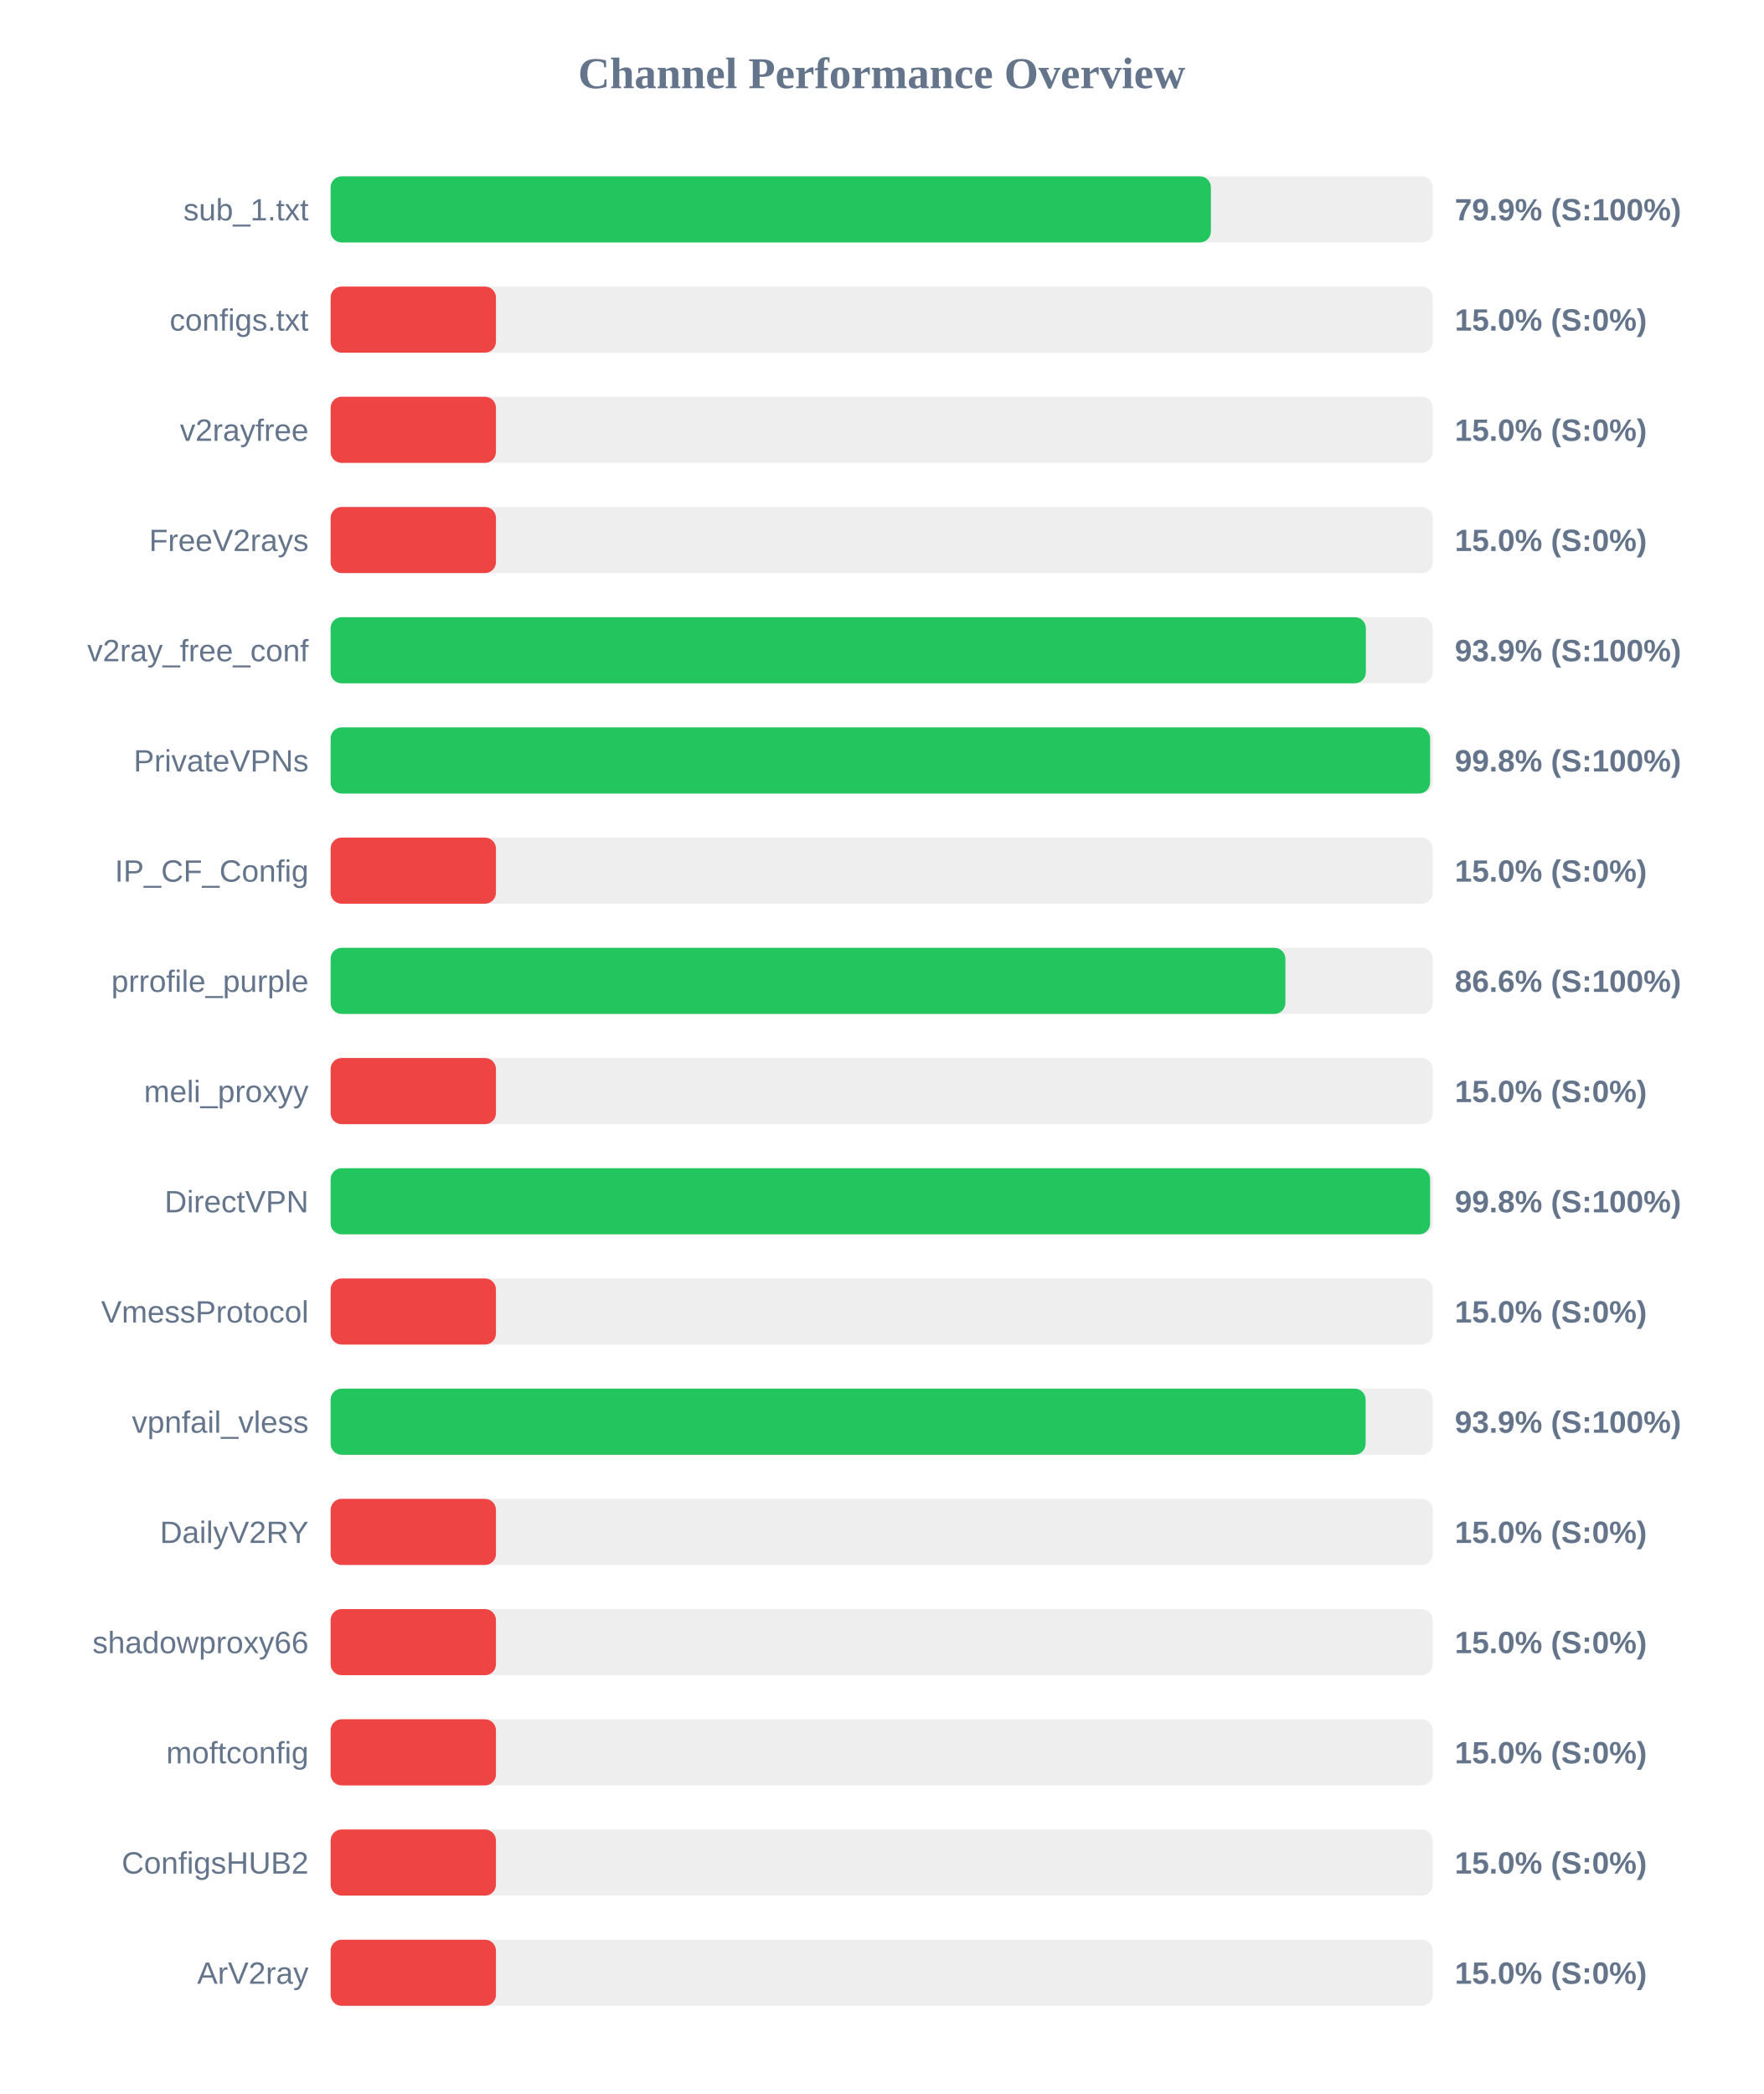
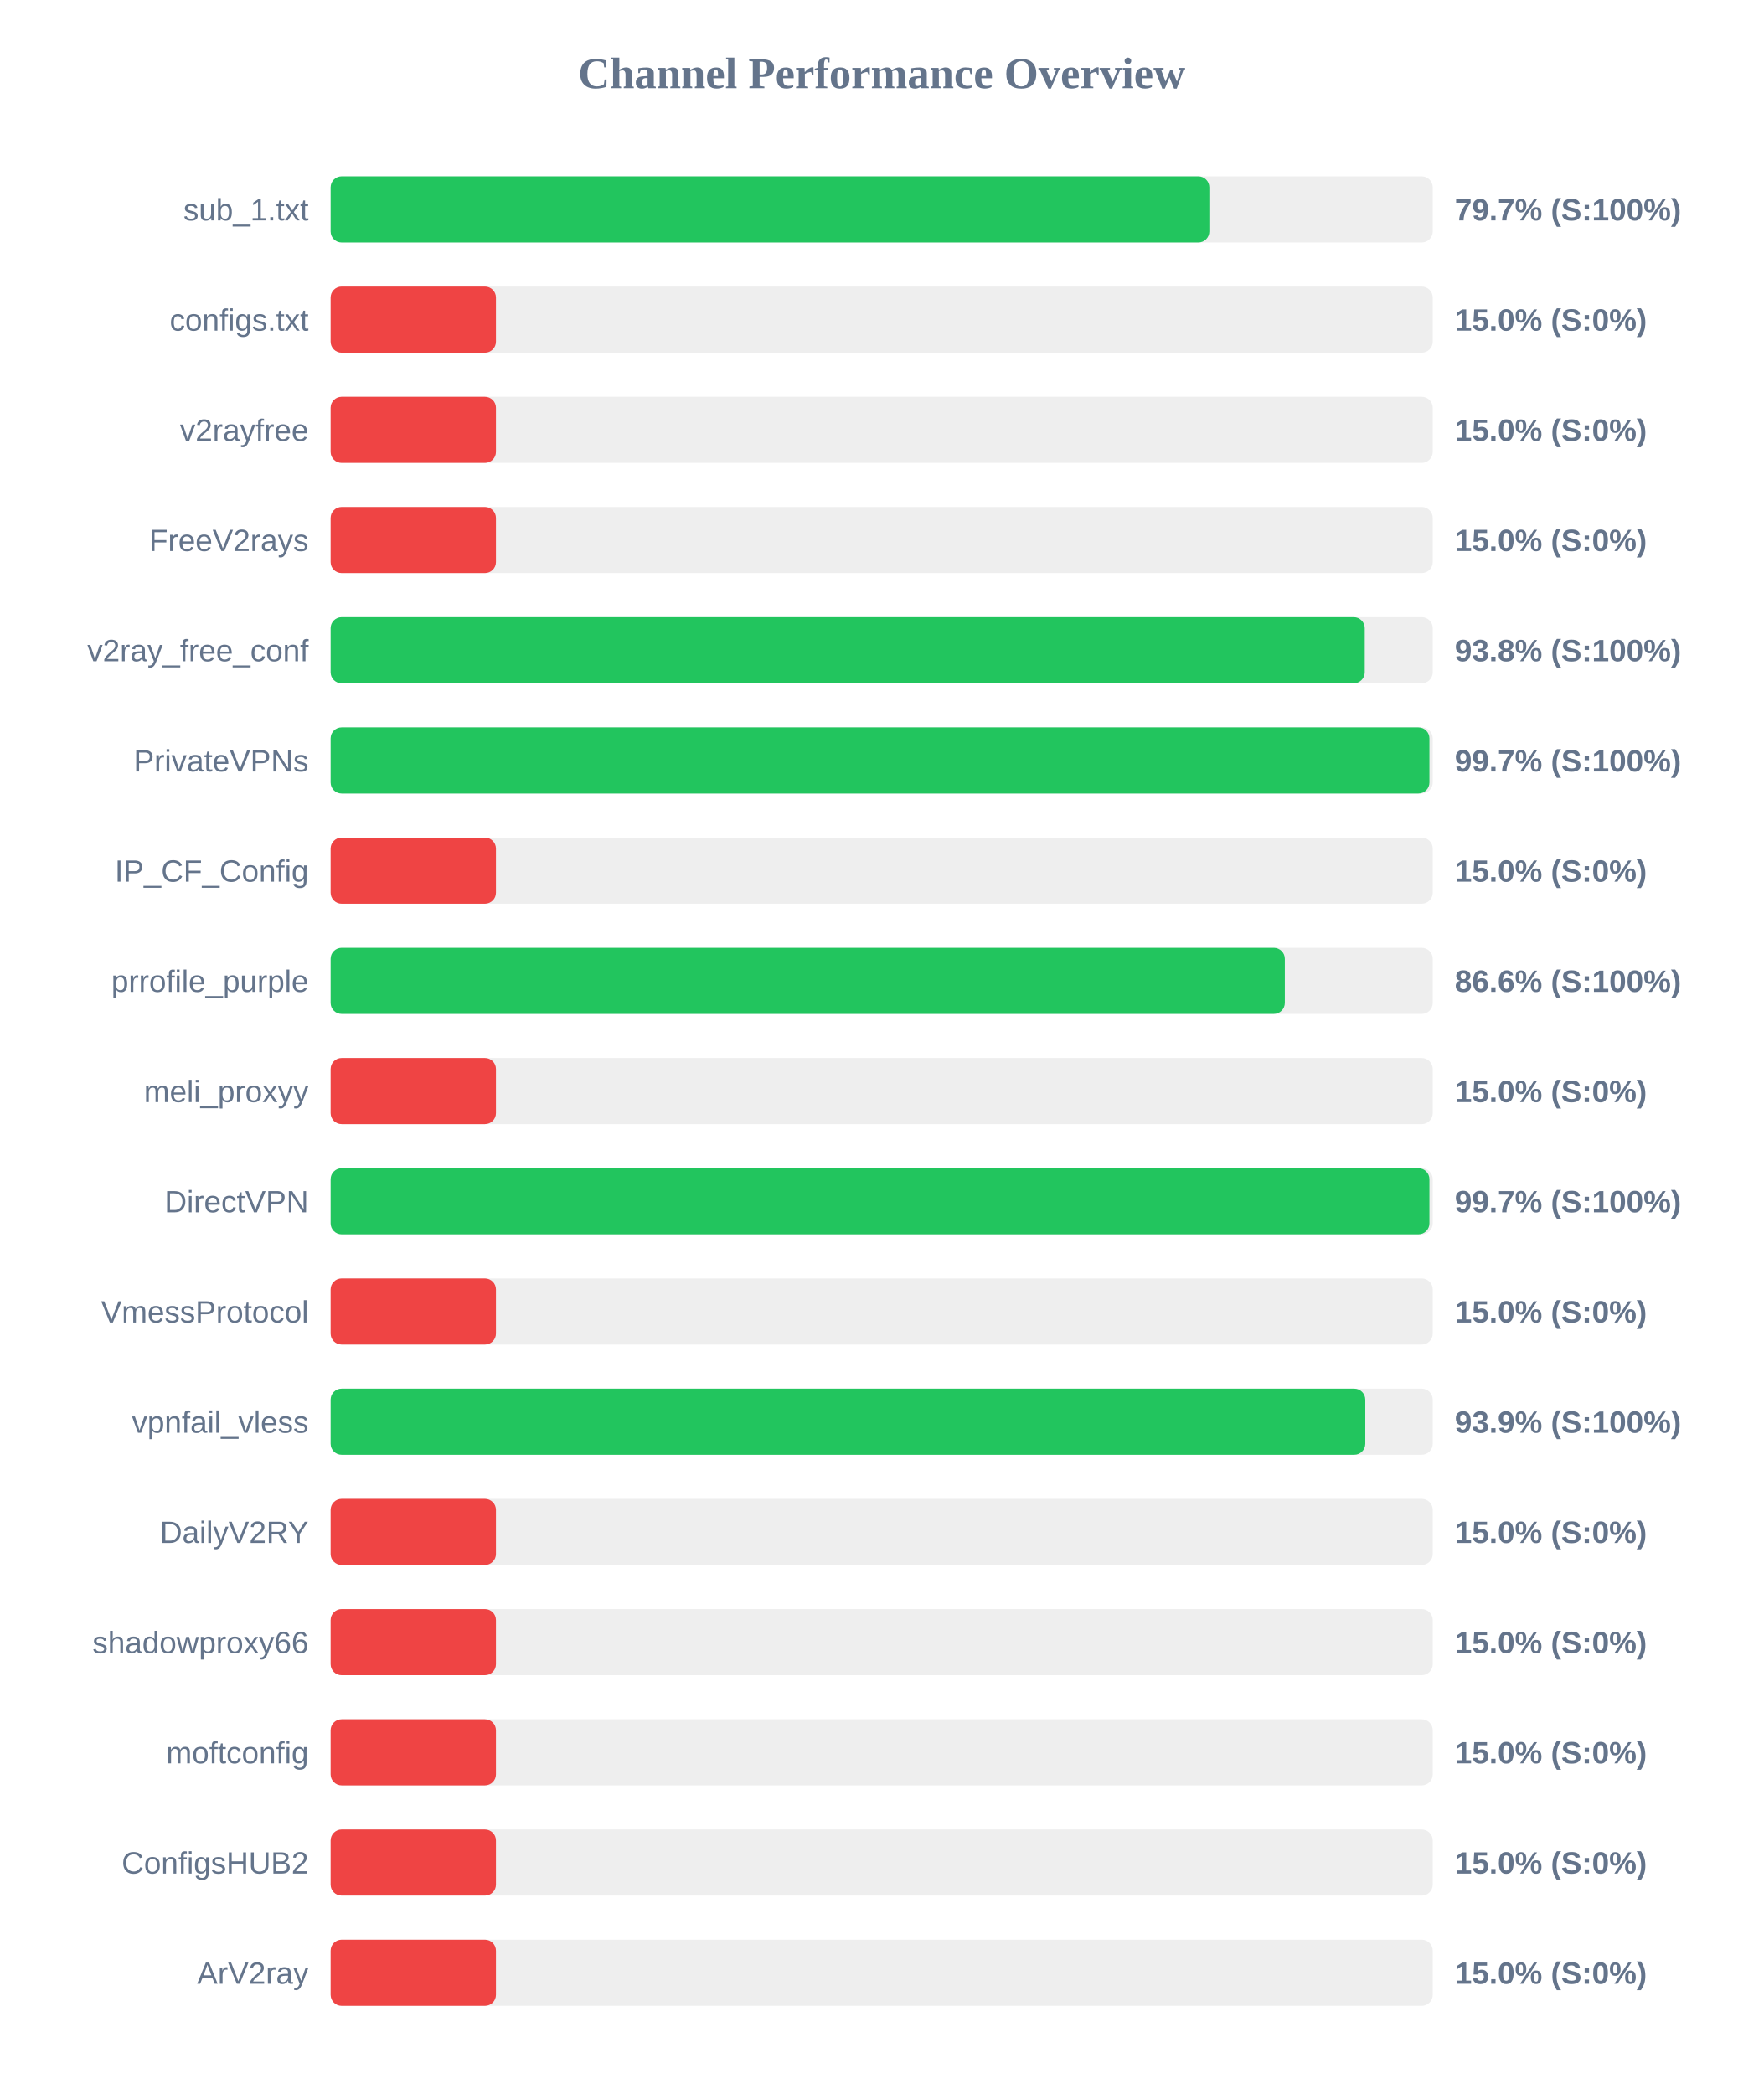
<svg xmlns="http://www.w3.org/2000/svg" width="800" height="950" version="1.1">
  <style>
        .row { font: 14px Arial; fill: #64748b; }
        .score { font: bold 14px Arial; fill: #64748b; }
    </style>
  <text x="400" y="40" text-anchor="middle" font-size="20px" font-weight="bold" fill="#64748b">Channel Performance Overview</text>
  <rect x="150" y="80" width="500" height="30" fill="#eee" rx="5" />
-   <rect x="150" y="80" width="399.35" height="30" fill="#22c55e" rx="5" />
+   <rect x="150" y="80" width="398.65" height="30" fill="#22c55e" rx="5" />
  <text x="140" y="100" text-anchor="end" class="row">sub_1.txt</text>
-   <text x="660" y="100" text-anchor="start" class="score">79.9% (S:100%)</text>
+   <text x="660" y="100" text-anchor="start" class="score">79.7% (S:100%)</text>
  <rect x="150" y="130" width="500" height="30" fill="#eee" rx="5" />
  <rect x="150" y="130" width="75.0" height="30" fill="#ef4444" rx="5" />
  <text x="140" y="150" text-anchor="end" class="row">configs.txt</text>
  <text x="660" y="150" text-anchor="start" class="score">15.0% (S:0%)</text>
  <rect x="150" y="180" width="500" height="30" fill="#eee" rx="5" />
  <rect x="150" y="180" width="75.0" height="30" fill="#ef4444" rx="5" />
  <text x="140" y="200" text-anchor="end" class="row">v2rayfree</text>
  <text x="660" y="200" text-anchor="start" class="score">15.0% (S:0%)</text>
  <rect x="150" y="230" width="500" height="30" fill="#eee" rx="5" />
  <rect x="150" y="230" width="75.0" height="30" fill="#ef4444" rx="5" />
  <text x="140" y="250" text-anchor="end" class="row">FreeV2rays</text>
  <text x="660" y="250" text-anchor="start" class="score">15.0% (S:0%)</text>
  <rect x="150" y="280" width="500" height="30" fill="#eee" rx="5" />
-   <rect x="150" y="280" width="469.65" height="30" fill="#22c55e" rx="5" />
+   <rect x="150" y="280" width="469.15" height="30" fill="#22c55e" rx="5" />
  <text x="140" y="300" text-anchor="end" class="row">v2ray_free_conf</text>
-   <text x="660" y="300" text-anchor="start" class="score">93.9% (S:100%)</text>
+   <text x="660" y="300" text-anchor="start" class="score">93.8% (S:100%)</text>
  <rect x="150" y="330" width="500" height="30" fill="#eee" rx="5" />
-   <rect x="150" y="330" width="498.8" height="30" fill="#22c55e" rx="5" />
+   <rect x="150" y="330" width="498.5" height="30" fill="#22c55e" rx="5" />
  <text x="140" y="350" text-anchor="end" class="row">PrivateVPNs</text>
-   <text x="660" y="350" text-anchor="start" class="score">99.8% (S:100%)</text>
+   <text x="660" y="350" text-anchor="start" class="score">99.7% (S:100%)</text>
  <rect x="150" y="380" width="500" height="30" fill="#eee" rx="5" />
  <rect x="150" y="380" width="75.0" height="30" fill="#ef4444" rx="5" />
  <text x="140" y="400" text-anchor="end" class="row">IP_CF_Config</text>
  <text x="660" y="400" text-anchor="start" class="score">15.0% (S:0%)</text>
  <rect x="150" y="430" width="500" height="30" fill="#eee" rx="5" />
-   <rect x="150" y="430" width="433.15" height="30" fill="#22c55e" rx="5" />
+   <rect x="150" y="430" width="432.9" height="30" fill="#22c55e" rx="5" />
  <text x="140" y="450" text-anchor="end" class="row">prrofile_purple</text>
  <text x="660" y="450" text-anchor="start" class="score">86.6% (S:100%)</text>
  <rect x="150" y="480" width="500" height="30" fill="#eee" rx="5" />
  <rect x="150" y="480" width="75.0" height="30" fill="#ef4444" rx="5" />
  <text x="140" y="500" text-anchor="end" class="row">meli_proxyy</text>
  <text x="660" y="500" text-anchor="start" class="score">15.0% (S:0%)</text>
  <rect x="150" y="530" width="500" height="30" fill="#eee" rx="5" />
-   <rect x="150" y="530" width="498.8" height="30" fill="#22c55e" rx="5" />
+   <rect x="150" y="530" width="498.5" height="30" fill="#22c55e" rx="5" />
  <text x="140" y="550" text-anchor="end" class="row">DirectVPN</text>
-   <text x="660" y="550" text-anchor="start" class="score">99.8% (S:100%)</text>
+   <text x="660" y="550" text-anchor="start" class="score">99.7% (S:100%)</text>
  <rect x="150" y="580" width="500" height="30" fill="#eee" rx="5" />
  <rect x="150" y="580" width="75.0" height="30" fill="#ef4444" rx="5" />
  <text x="140" y="600" text-anchor="end" class="row">VmessProtocol</text>
  <text x="660" y="600" text-anchor="start" class="score">15.0% (S:0%)</text>
  <rect x="150" y="630" width="500" height="30" fill="#eee" rx="5" />
-   <rect x="150" y="630" width="469.55" height="30" fill="#22c55e" rx="5" />
+   <rect x="150" y="630" width="469.4" height="30" fill="#22c55e" rx="5" />
  <text x="140" y="650" text-anchor="end" class="row">vpnfail_vless</text>
  <text x="660" y="650" text-anchor="start" class="score">93.9% (S:100%)</text>
  <rect x="150" y="680" width="500" height="30" fill="#eee" rx="5" />
  <rect x="150" y="680" width="75.0" height="30" fill="#ef4444" rx="5" />
  <text x="140" y="700" text-anchor="end" class="row">DailyV2RY</text>
  <text x="660" y="700" text-anchor="start" class="score">15.0% (S:0%)</text>
  <rect x="150" y="730" width="500" height="30" fill="#eee" rx="5" />
  <rect x="150" y="730" width="75.0" height="30" fill="#ef4444" rx="5" />
  <text x="140" y="750" text-anchor="end" class="row">shadowproxy66</text>
  <text x="660" y="750" text-anchor="start" class="score">15.0% (S:0%)</text>
  <rect x="150" y="780" width="500" height="30" fill="#eee" rx="5" />
  <rect x="150" y="780" width="75.0" height="30" fill="#ef4444" rx="5" />
  <text x="140" y="800" text-anchor="end" class="row">moftconfig</text>
  <text x="660" y="800" text-anchor="start" class="score">15.0% (S:0%)</text>
  <rect x="150" y="830" width="500" height="30" fill="#eee" rx="5" />
  <rect x="150" y="830" width="75.0" height="30" fill="#ef4444" rx="5" />
  <text x="140" y="850" text-anchor="end" class="row">ConfigsHUB2</text>
  <text x="660" y="850" text-anchor="start" class="score">15.0% (S:0%)</text>
  <rect x="150" y="880" width="500" height="30" fill="#eee" rx="5" />
  <rect x="150" y="880" width="75.0" height="30" fill="#ef4444" rx="5" />
  <text x="140" y="900" text-anchor="end" class="row">ArV2ray</text>
  <text x="660" y="900" text-anchor="start" class="score">15.0% (S:0%)</text>
</svg>
